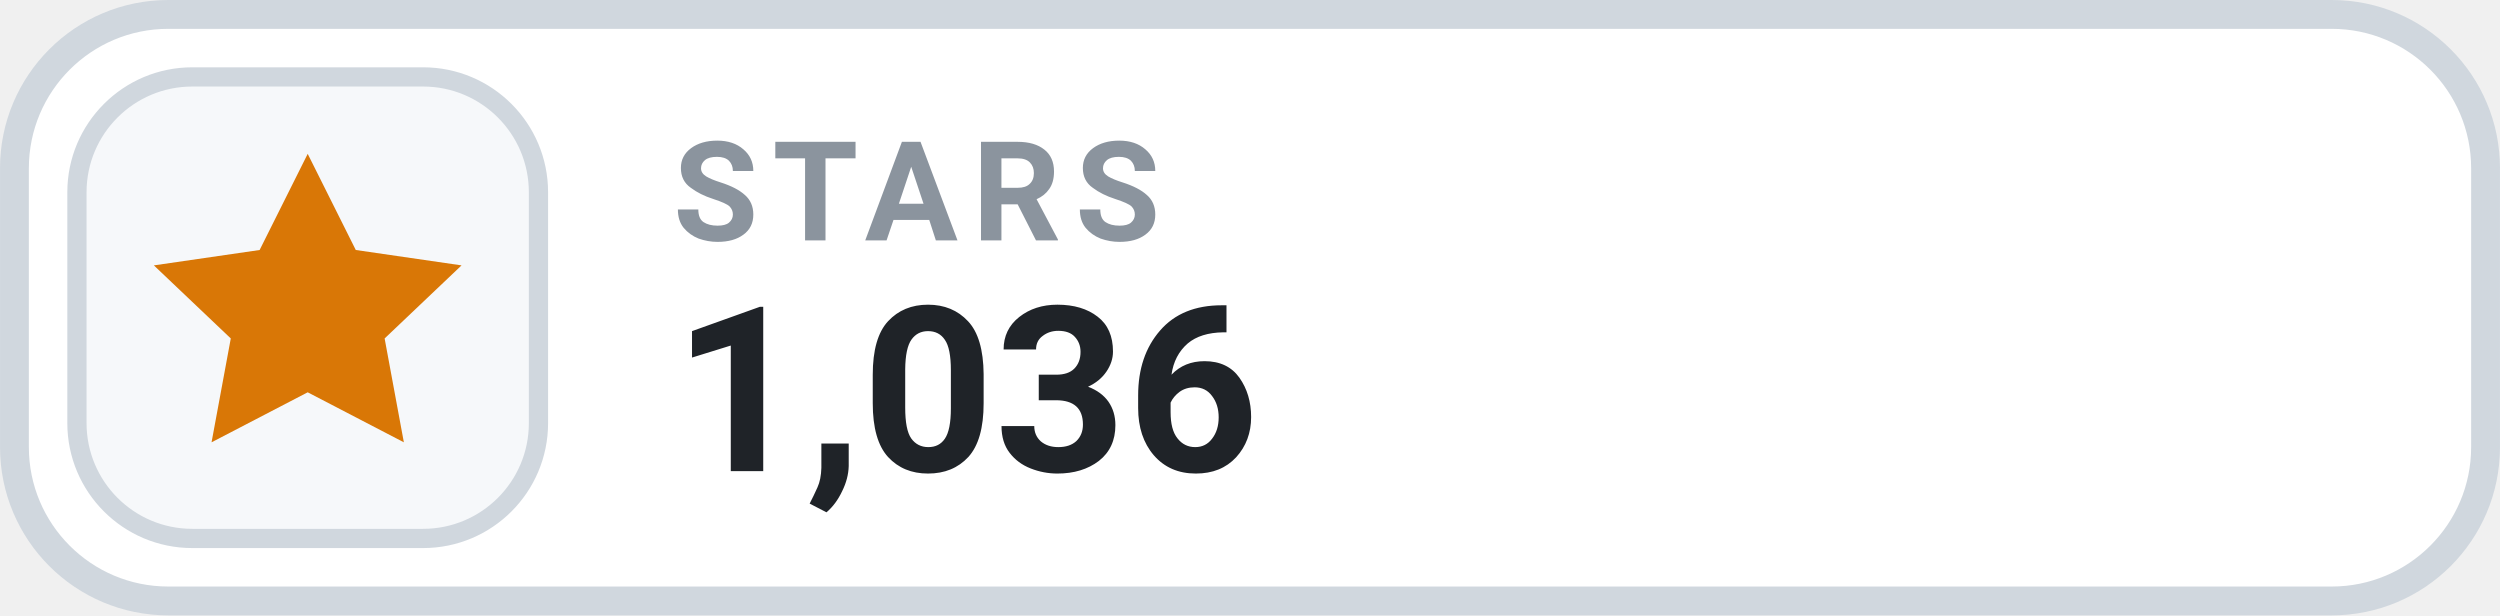
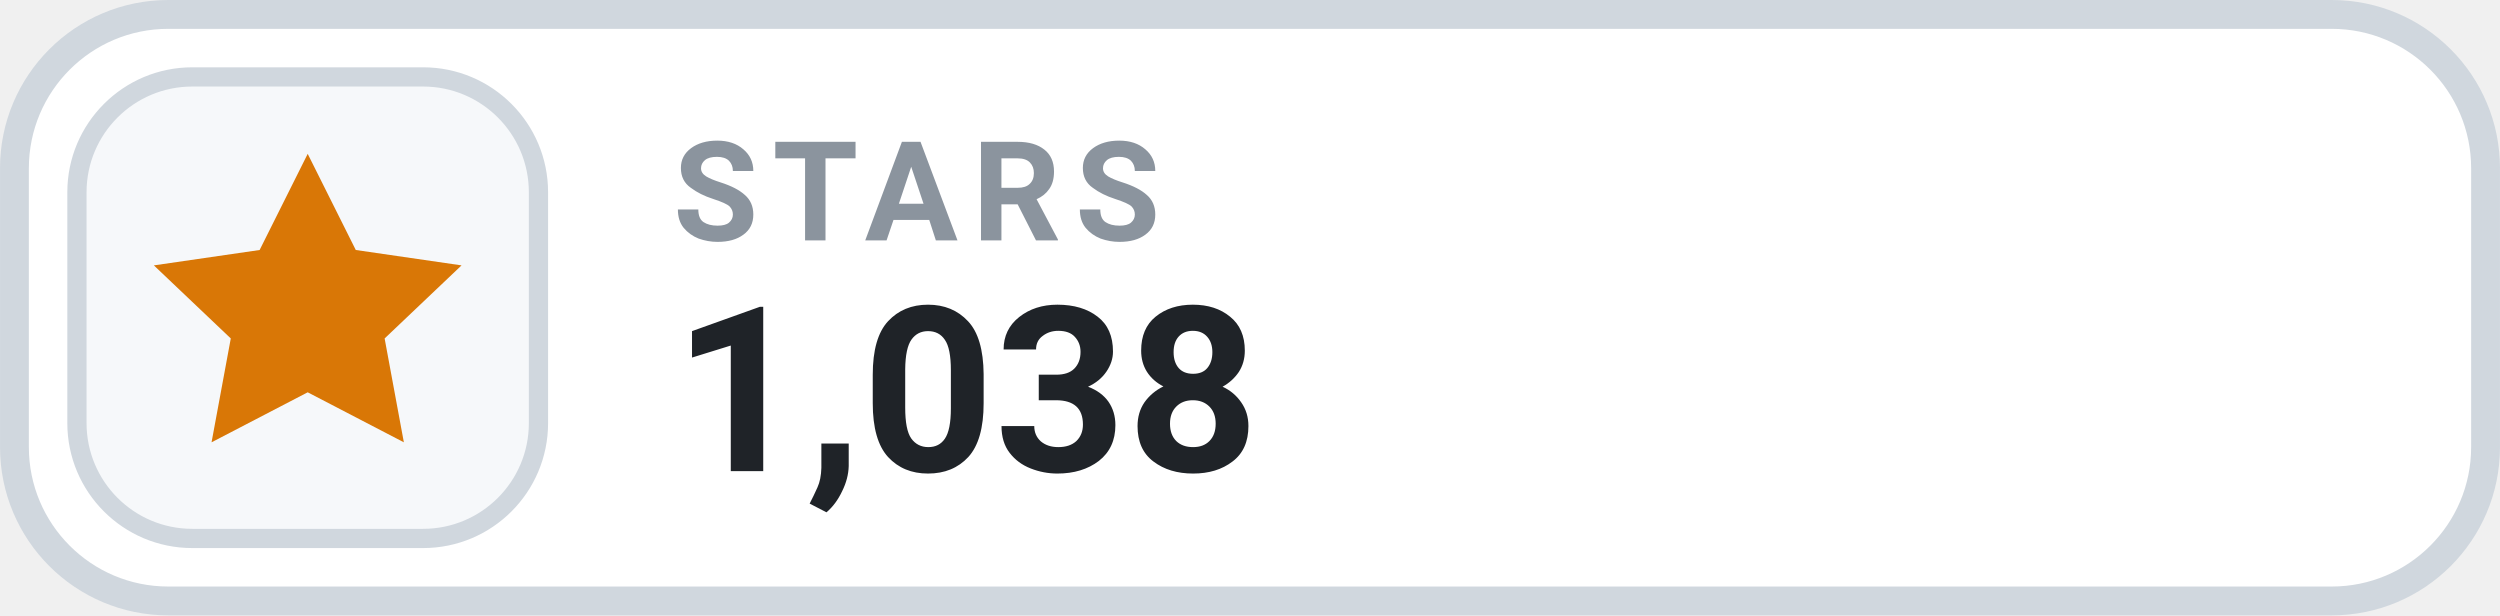
- <svg xmlns="http://www.w3.org/2000/svg" width="126" height="31.015" viewBox="0 0 130 32" role="img" aria-label="STARS 1,036">
+ <svg xmlns="http://www.w3.org/2000/svg" width="126" height="31.015" viewBox="0 0 130 32" role="img" aria-label="STARS 1,038">
  <rect x=".75" y=".75" width="128.5" height="30.5" rx="8" fill="#FFFFFF" stroke="#D0D7DE" stroke-width="1.5" />
  <rect x="4" y="4" width="24" height="24" rx="6" fill="#F6F8FA" stroke="#D0D7DE" stroke-width="1" />
  <g transform="translate(16 16)" style="color:#D97706;">
    <path d="M0 -8 l2.5 5 5.5 .8 -4 3.8 1 5.4 -5 -2.6 -5 2.6 1 -5.4 -4 -3.8 5.5 -.8 Z" fill="currentColor" />
  </g>
  <text x="35" y="12.5" fill="#8B949E" font-family="-apple-system,BlinkMacSystemFont,'Segoe UI',Roboto,Helvetica,Arial,sans-serif" font-size="7.2" font-weight="700" letter-spacing=".75">STARS</text>
-   <text x="35" y="24.5" fill="#1F2328" font-family="-apple-system,BlinkMacSystemFont,'Segoe UI',Roboto,Helvetica,Arial,sans-serif" font-size="12" font-weight="700">1,036</text>
+   <text x="35" y="24.5" fill="#1F2328" font-family="-apple-system,BlinkMacSystemFont,'Segoe UI',Roboto,Helvetica,Arial,sans-serif" font-size="12" font-weight="700">1,038</text>
</svg>
